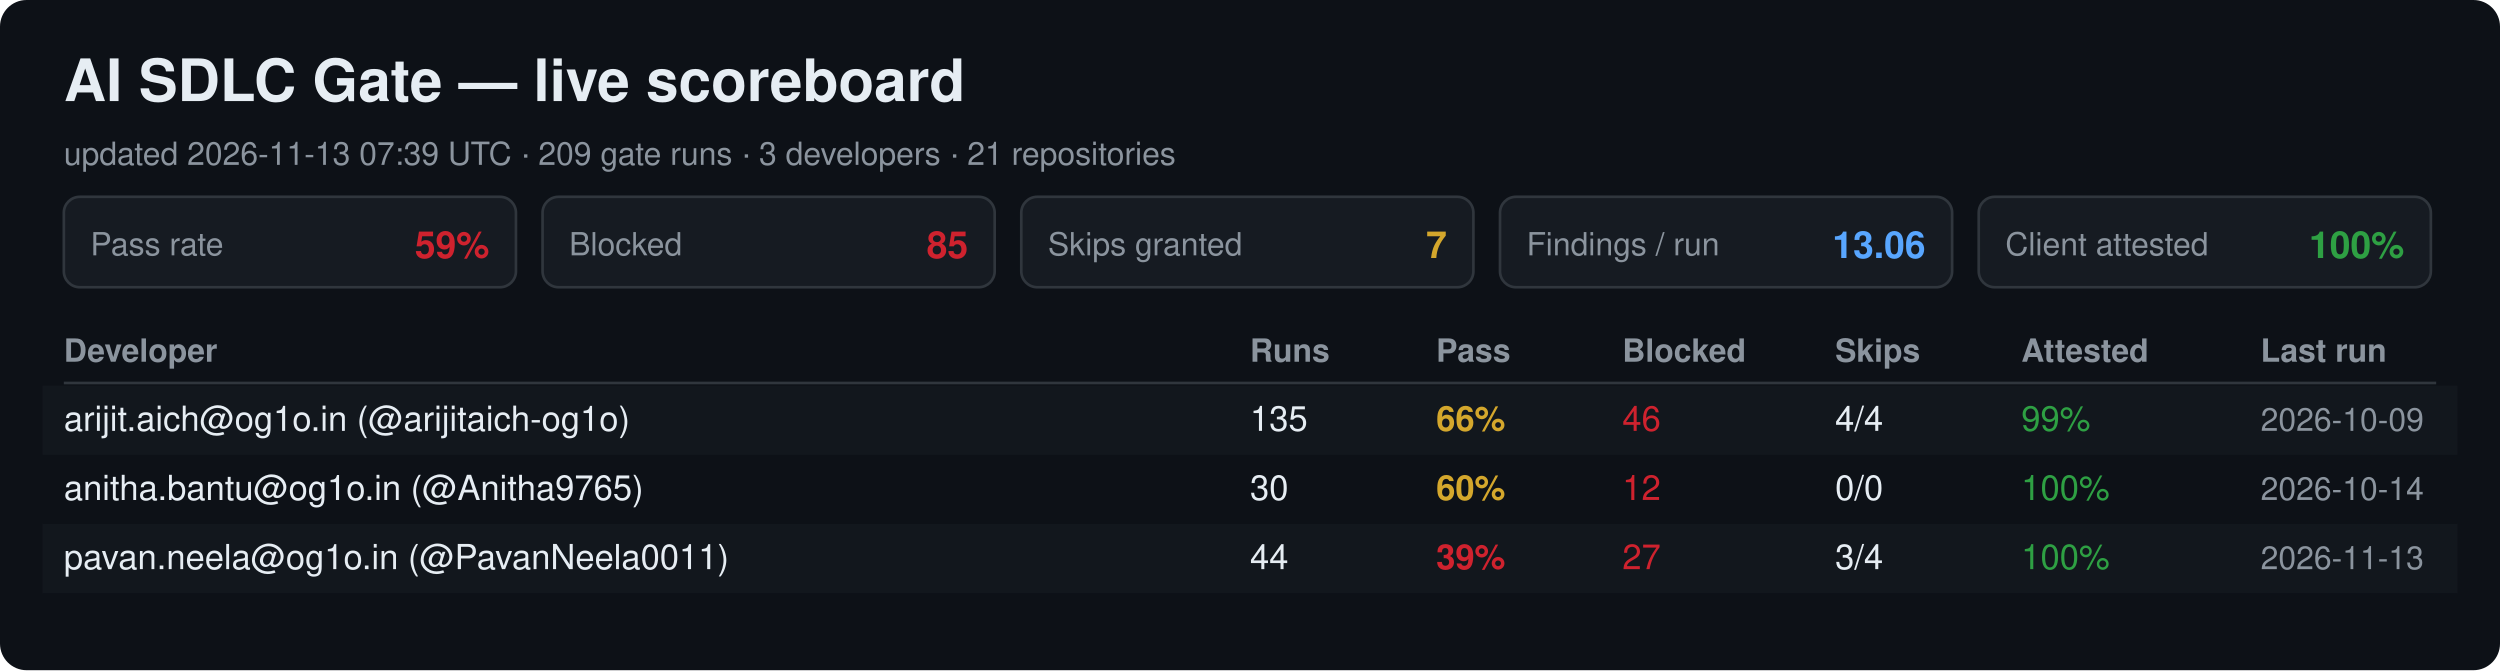
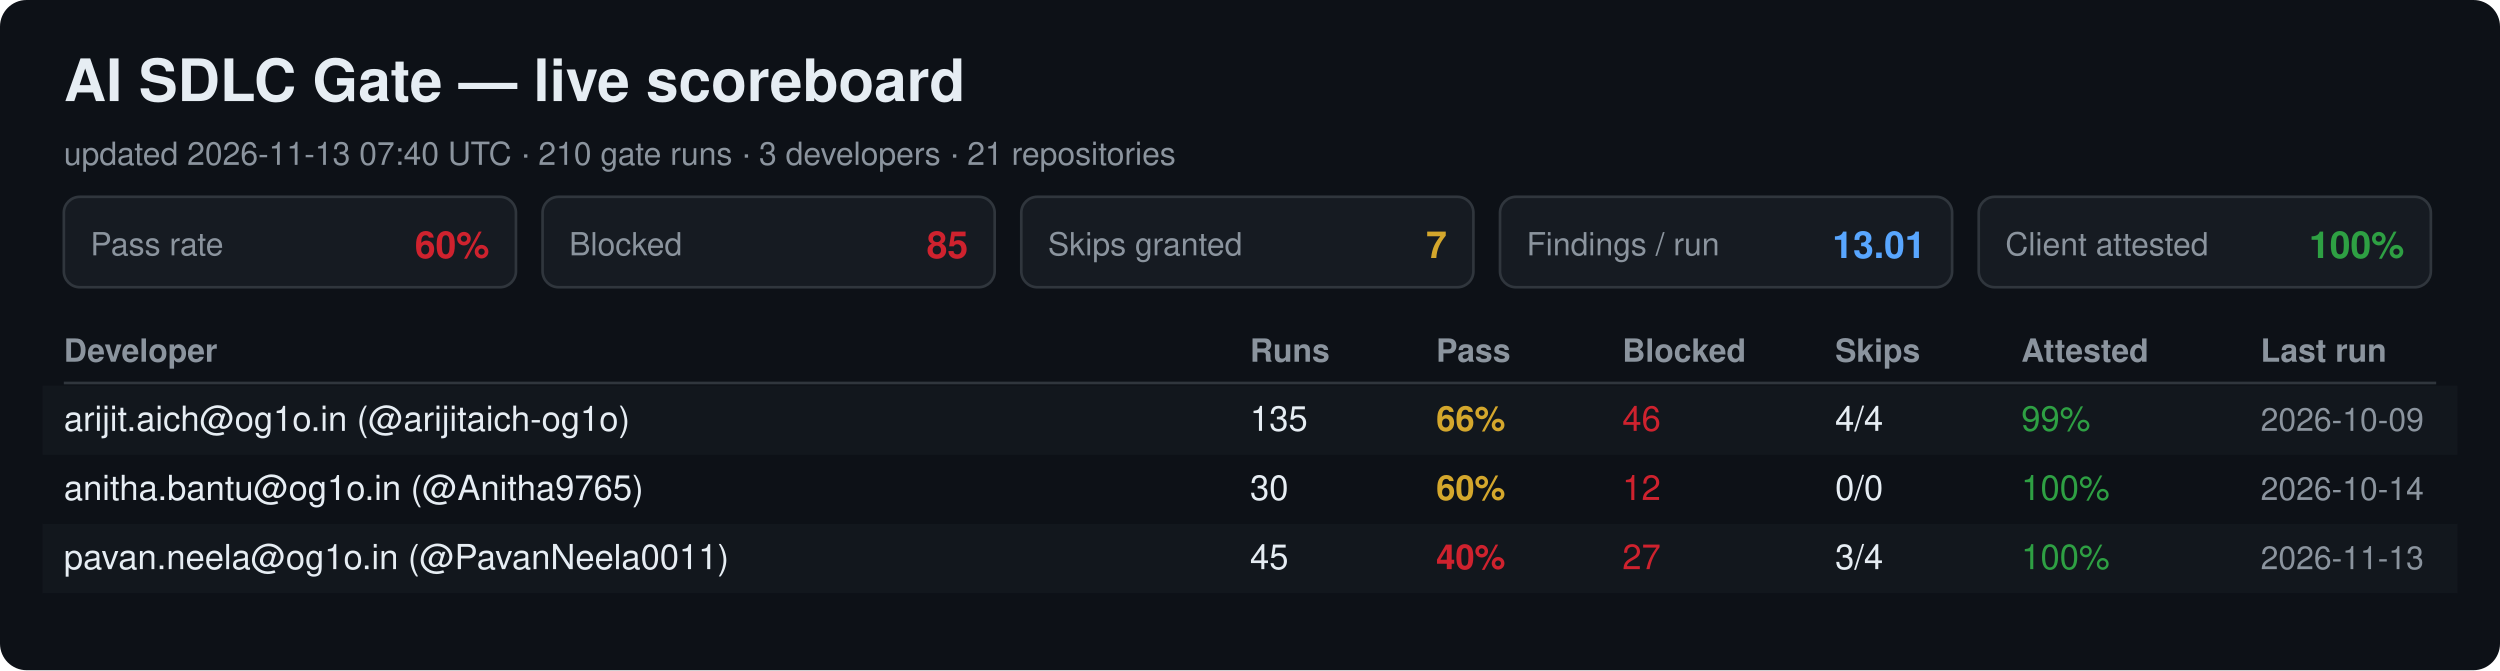
<svg xmlns="http://www.w3.org/2000/svg" width="940" height="252" viewBox="0 0 940 252" font-family="Segoe UI, Helvetica, Arial, sans-serif">
  <rect width="940" height="252" rx="10" fill="#0d1117" />
  <text x="24" y="38" font-size="22" font-weight="700" fill="#e6edf3">AI SDLC Gate — live scoreboard</text>
-   <text x="24" y="62" font-size="12" fill="#8b949e">updated 2026-11-13 07:39 UTC · 209 gate runs · 3 developers · 21 repositories</text>
+   <text x="24" y="62" font-size="12" fill="#8b949e">updated 2026-11-13 07:40 UTC · 210 gate runs · 3 developers · 21 repositories</text>
  <rect x="24" y="74" width="170" height="34" rx="6" fill="#161b22" stroke="#30363d" />
  <text x="34" y="96" font-size="12" fill="#8b949e">Pass rate</text>
-   <text x="184" y="97" font-size="14" font-weight="700" fill="#cf222e" text-anchor="end">59%</text>
+   <text x="184" y="97" font-size="14" font-weight="700" fill="#cf222e" text-anchor="end">60%</text>
  <rect x="204" y="74" width="170" height="34" rx="6" fill="#161b22" stroke="#30363d" />
  <text x="214" y="96" font-size="12" fill="#8b949e">Blocked</text>
  <text x="364" y="97" font-size="14" font-weight="700" fill="#cf222e" text-anchor="end">85</text>
  <rect x="384" y="74" width="170" height="34" rx="6" fill="#161b22" stroke="#30363d" />
  <text x="394" y="96" font-size="12" fill="#8b949e">Skips granted</text>
  <text x="544" y="97" font-size="14" font-weight="700" fill="#d4a72c" text-anchor="end">7</text>
  <rect x="564" y="74" width="170" height="34" rx="6" fill="#161b22" stroke="#30363d" />
  <text x="574" y="96" font-size="12" fill="#8b949e">Findings / run</text>
-   <text x="724" y="97" font-size="14" font-weight="700" fill="#58a6ff" text-anchor="end">13.06</text>
+   <text x="724" y="97" font-size="14" font-weight="700" fill="#58a6ff" text-anchor="end">13.01</text>
  <rect x="744" y="74" width="170" height="34" rx="6" fill="#161b22" stroke="#30363d" />
  <text x="754" y="96" font-size="12" fill="#8b949e">Client attested</text>
  <text x="904" y="97" font-size="14" font-weight="700" fill="#2ea043" text-anchor="end">100%</text>
  <text x="24" y="136" font-size="12" font-weight="700" fill="#8b949e">Developer</text>
  <text x="470" y="136" font-size="12" font-weight="700" fill="#8b949e">Runs</text>
  <text x="540" y="136" font-size="12" font-weight="700" fill="#8b949e">Pass</text>
  <text x="610" y="136" font-size="12" font-weight="700" fill="#8b949e">Blocked</text>
  <text x="690" y="136" font-size="12" font-weight="700" fill="#8b949e">Skips</text>
  <text x="760" y="136" font-size="12" font-weight="700" fill="#8b949e">Attested</text>
  <text x="850" y="136" font-size="12" font-weight="700" fill="#8b949e">Last run</text>
  <line x1="24" y1="144" x2="916" y2="144" stroke="#30363d" />
  <rect x="16" y="145" width="908" height="26" fill="#161b22" opacity="0.6" />
  <text x="24" y="162" font-size="13" fill="#e6edf3">arijit.aich@og1o.in (@arijitaich-og1o)</text>
  <text x="470" y="162" font-size="13" fill="#e6edf3">135</text>
  <text x="540" y="162" font-size="13" font-weight="700" fill="#d4a72c">66%</text>
  <text x="610" y="162" font-size="13" fill="#cf222e">46</text>
  <text x="690" y="162" font-size="13" fill="#e6edf3">4/4</text>
  <text x="760" y="162" font-size="13" fill="#2ea043">99%</text>
  <text x="850" y="162" font-size="12" fill="#8b949e">2026-10-09</text>
  <text x="24" y="188" font-size="13" fill="#e6edf3">anitha.bantu@og1o.in (@Anitha9765)</text>
  <text x="470" y="188" font-size="13" fill="#e6edf3">30</text>
  <text x="540" y="188" font-size="13" font-weight="700" fill="#d4a72c">60%</text>
  <text x="610" y="188" font-size="13" fill="#cf222e">12</text>
  <text x="690" y="188" font-size="13" fill="#e6edf3">0/0</text>
  <text x="760" y="188" font-size="13" fill="#2ea043">100%</text>
  <text x="850" y="188" font-size="12" fill="#8b949e">2026-10-14</text>
  <rect x="16" y="197" width="908" height="26" fill="#161b22" opacity="0.6" />
  <text x="24" y="214" font-size="13" fill="#e6edf3">pavan.neela@og1o.in (@PavanNeela0011)</text>
-   <text x="470" y="214" font-size="13" fill="#e6edf3">44</text>
-   <text x="540" y="214" font-size="13" font-weight="700" fill="#cf222e">39%</text>
+   <text x="470" y="214" font-size="13" fill="#e6edf3">45</text>
+   <text x="540" y="214" font-size="13" font-weight="700" fill="#cf222e">40%</text>
  <text x="610" y="214" font-size="13" fill="#cf222e">27</text>
  <text x="690" y="214" font-size="13" fill="#e6edf3">3/4</text>
  <text x="760" y="214" font-size="13" fill="#2ea043">100%</text>
  <text x="850" y="214" font-size="12" fill="#8b949e">2026-11-13</text>
</svg>
